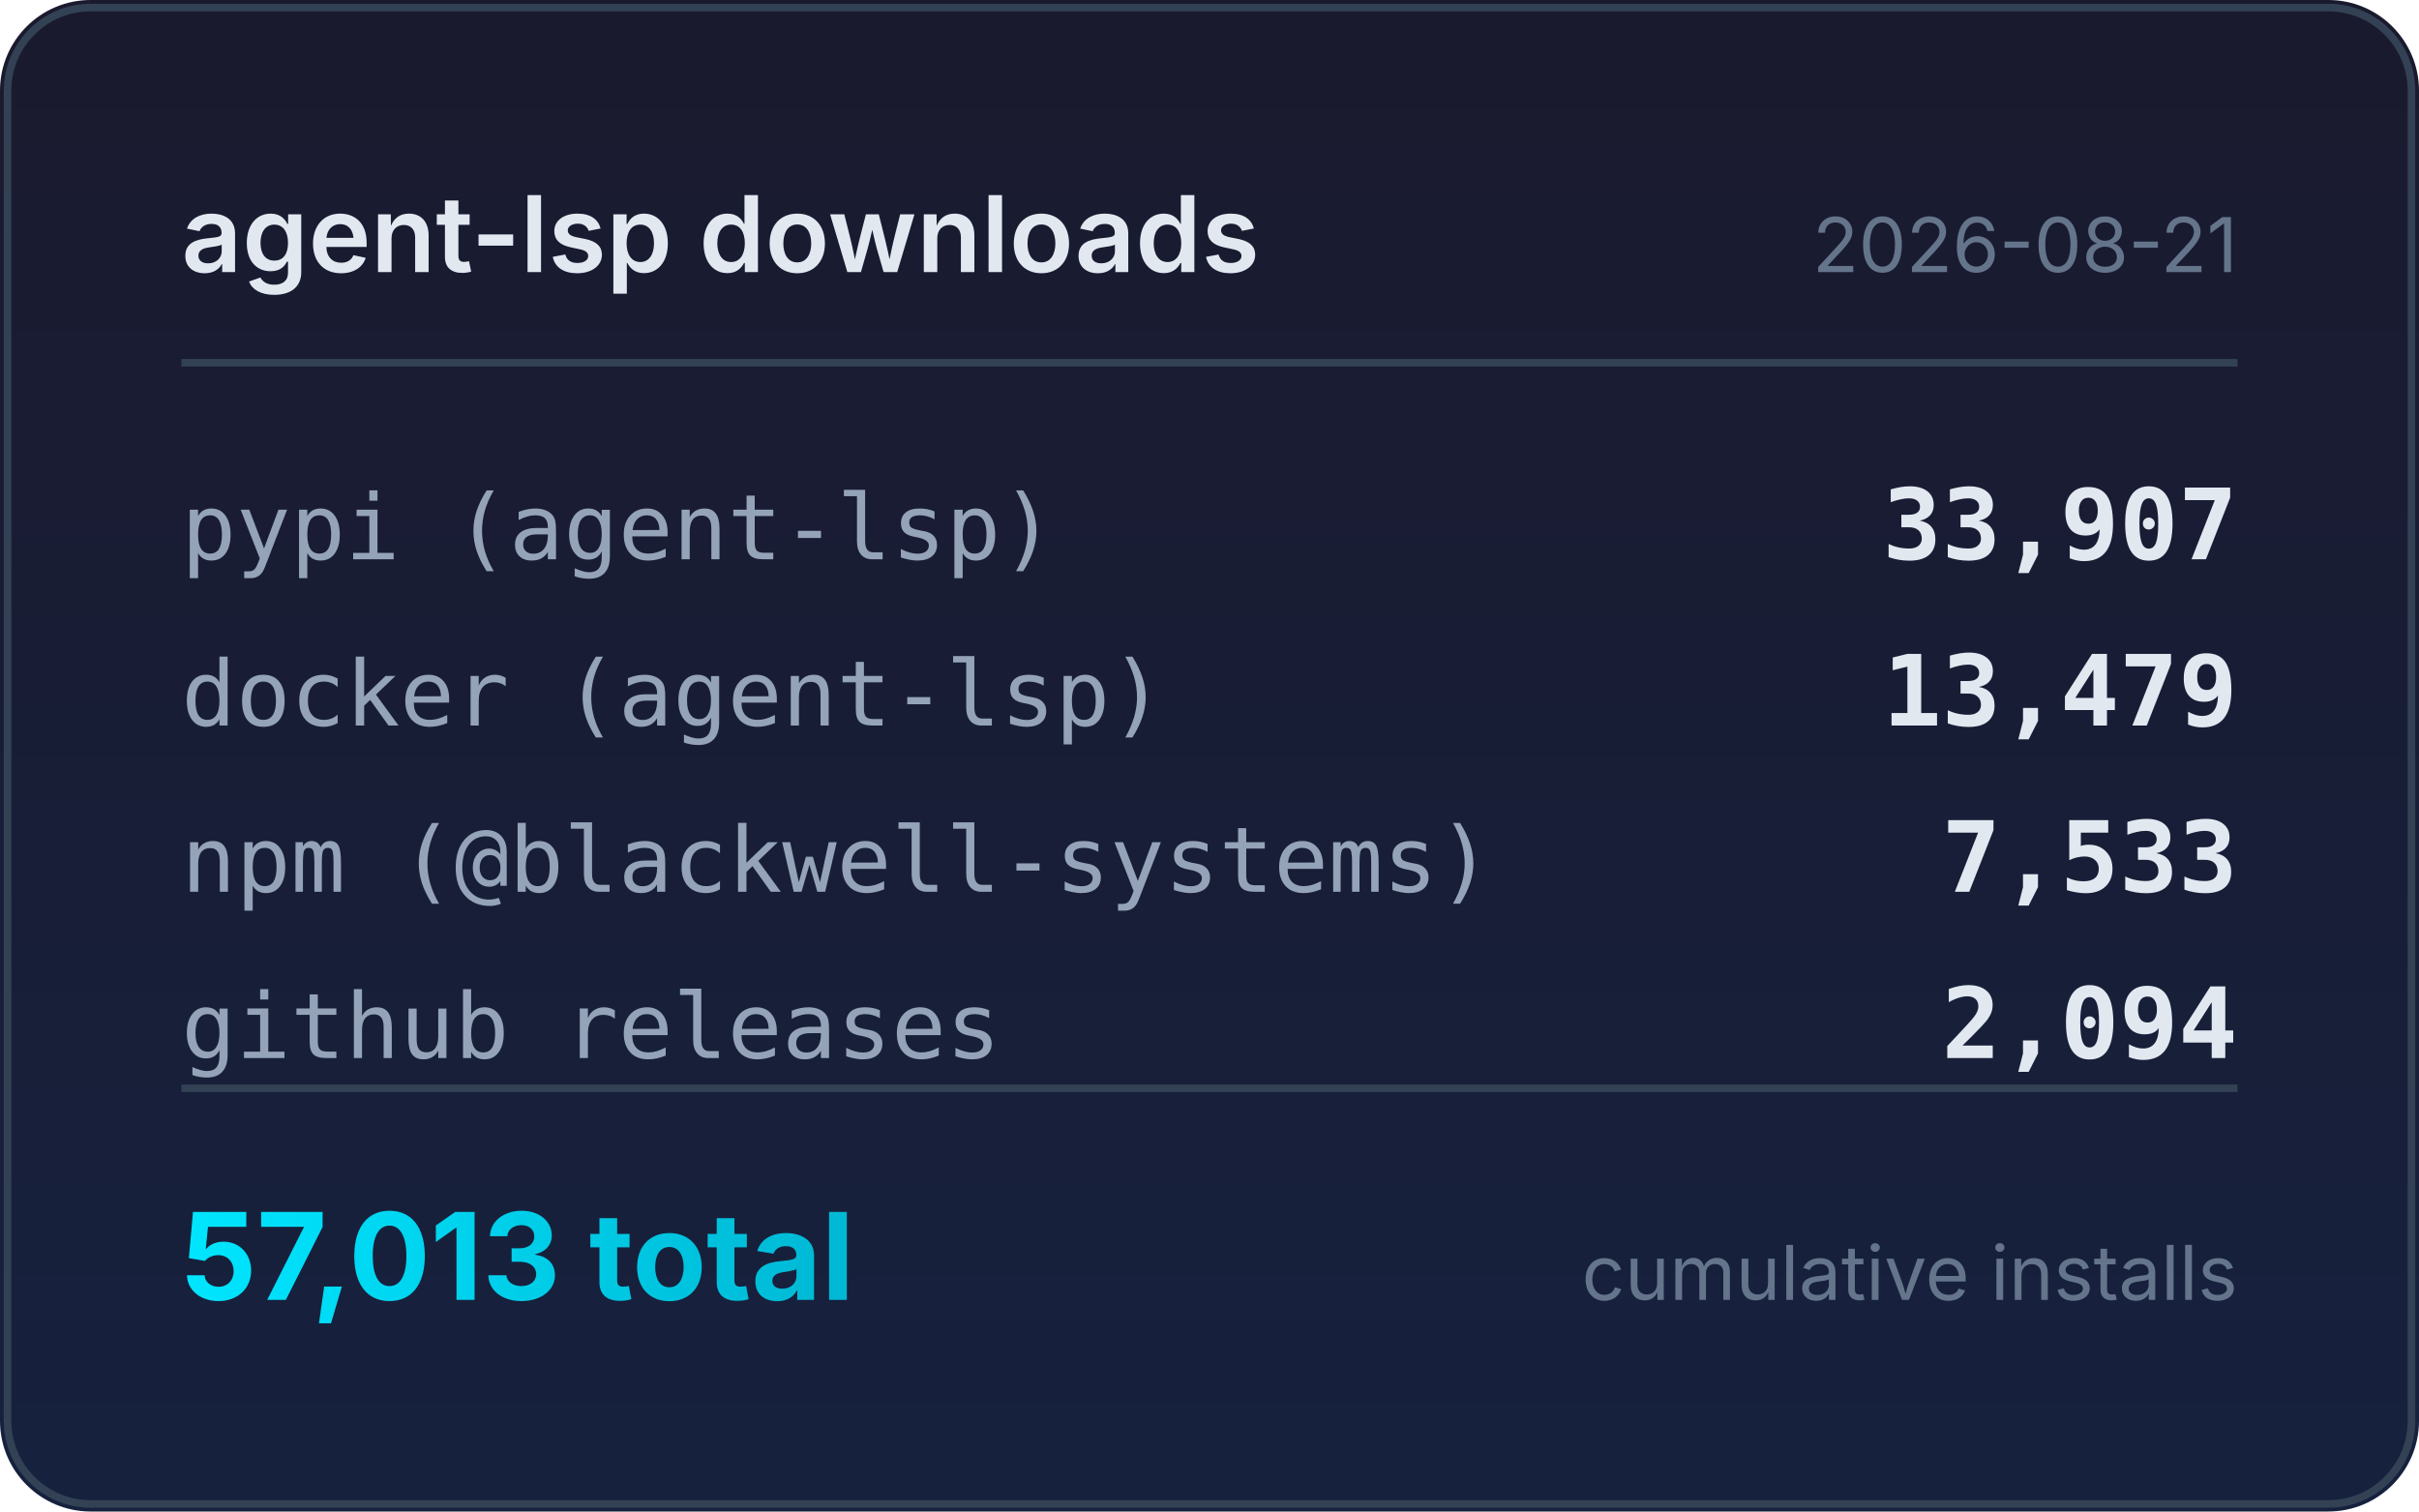
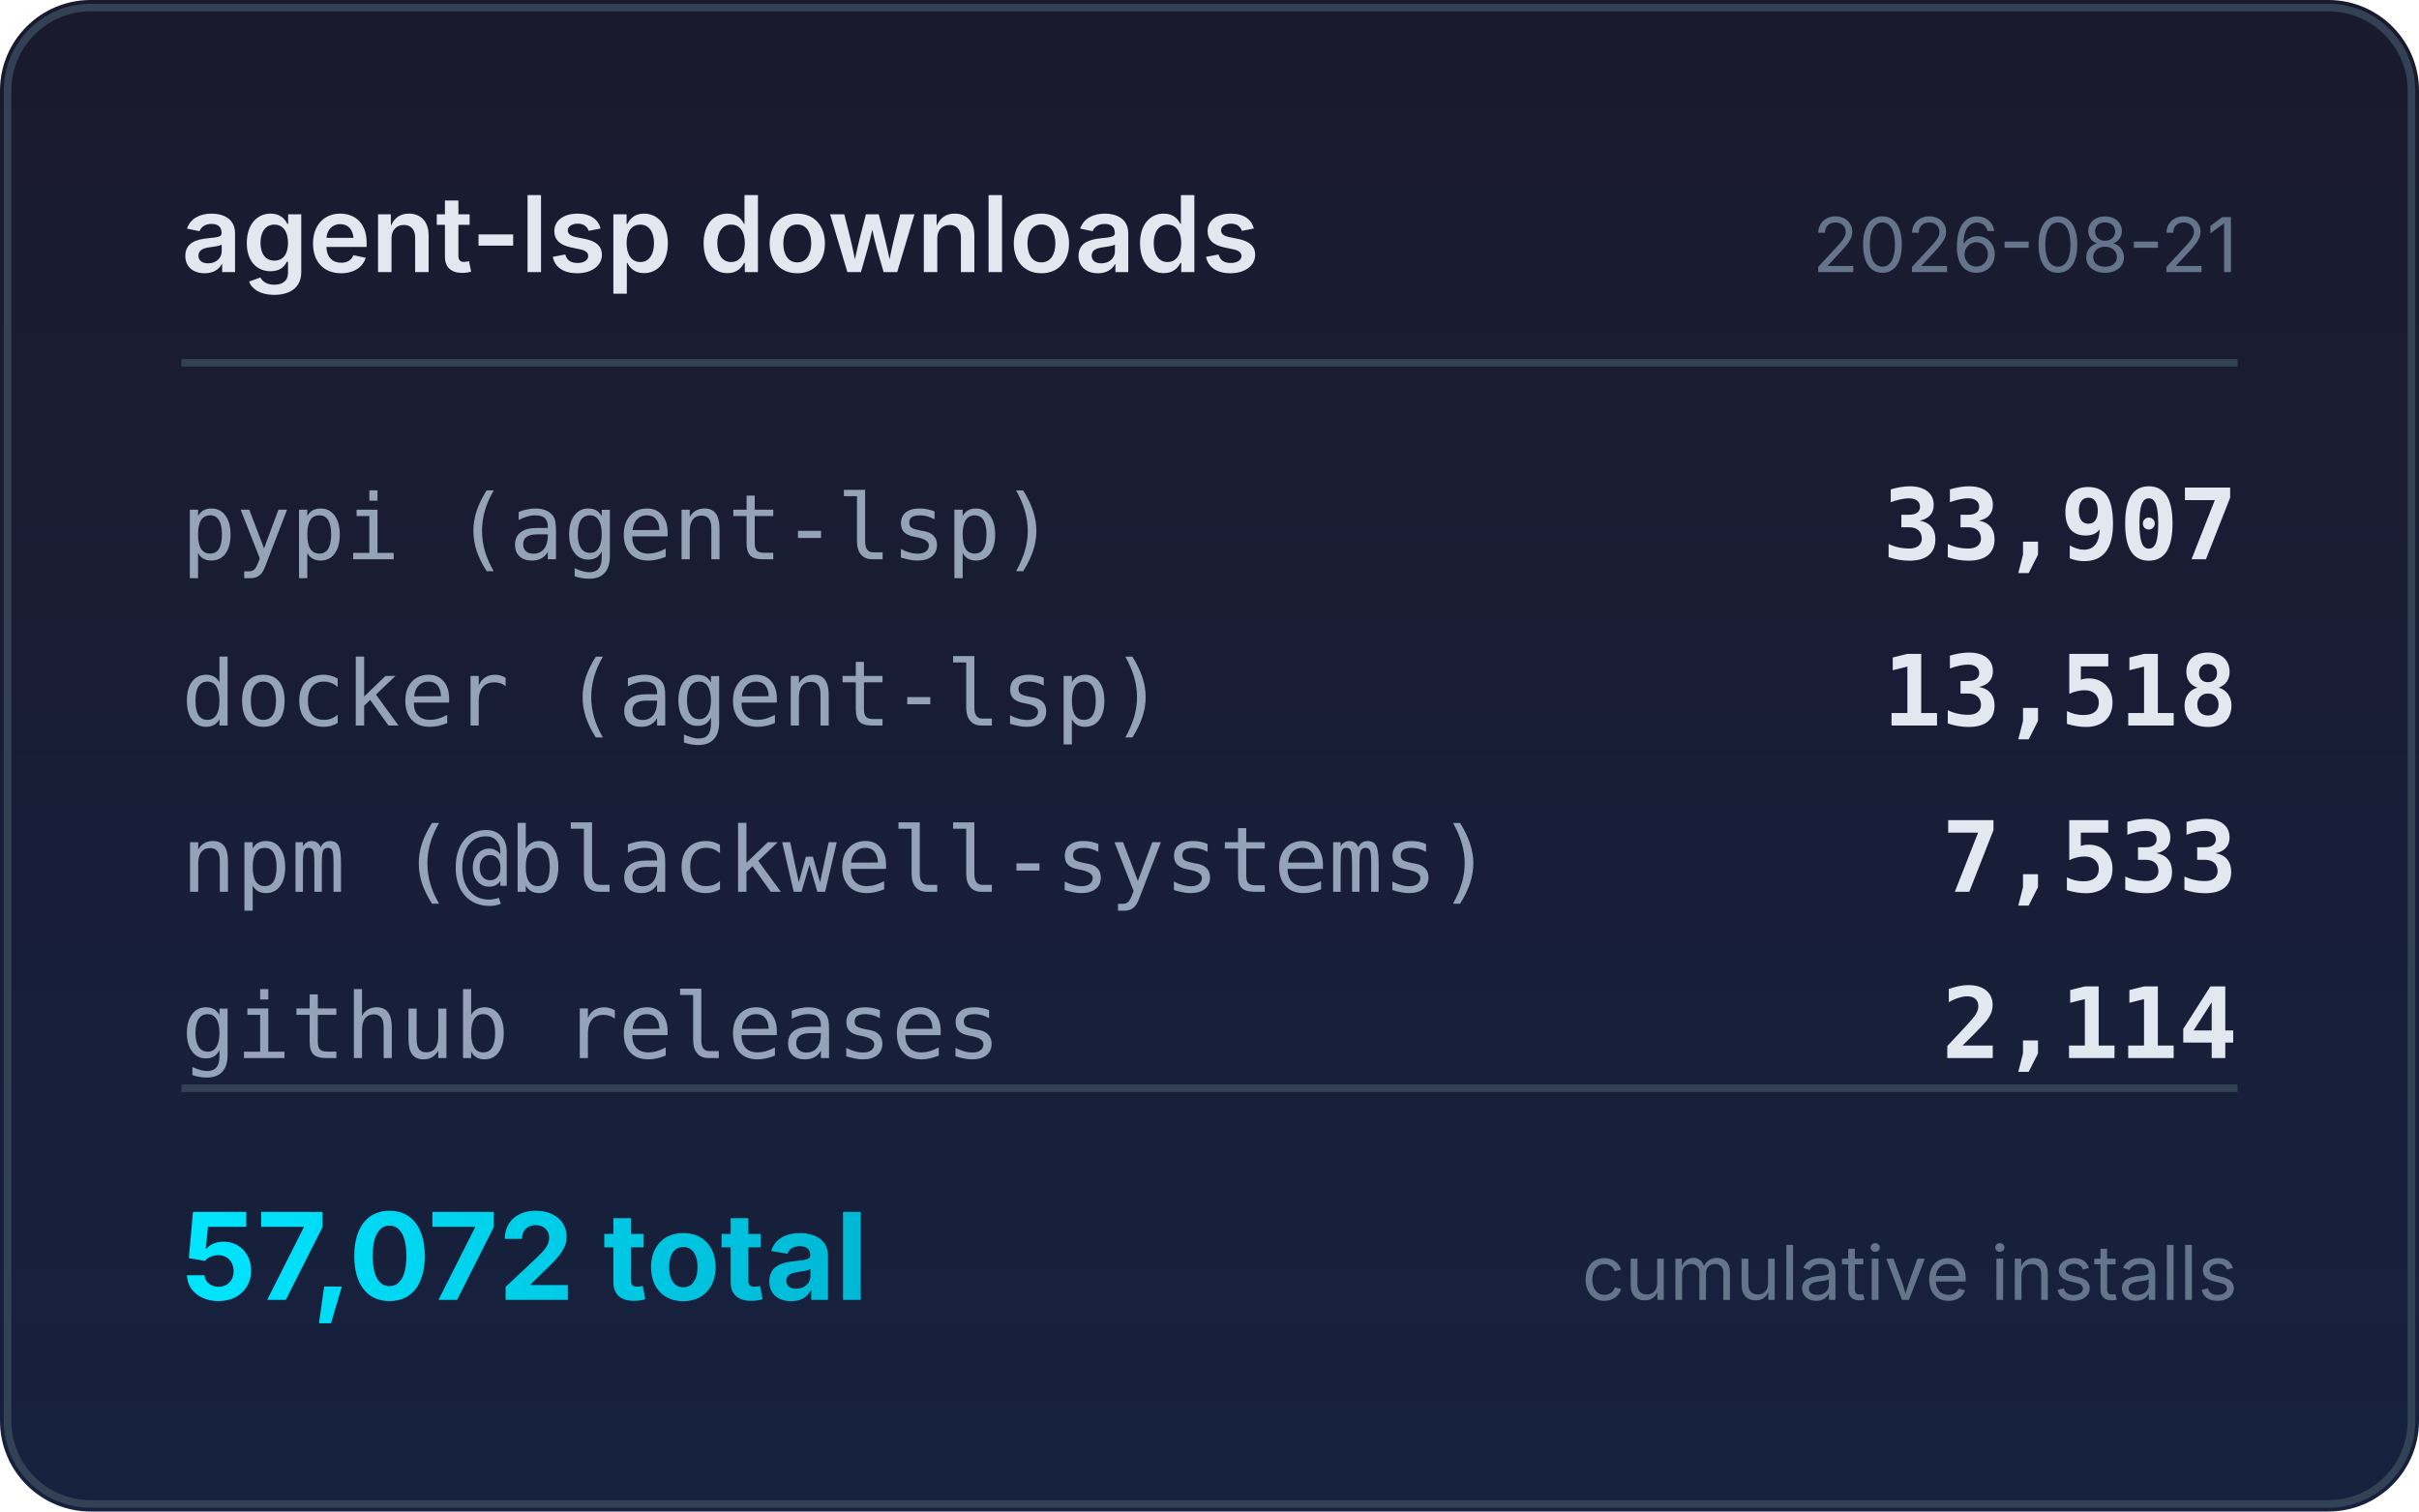
<svg xmlns="http://www.w3.org/2000/svg" width="320" height="200" viewBox="0 0 320 200">
  <defs>
    <linearGradient id="bg" x1="0" y1="0" x2="0" y2="1">
      <stop offset="0%" stop-color="#1a1a2e" />
      <stop offset="100%" stop-color="#16213e" />
    </linearGradient>
    <linearGradient id="accent" x1="0" y1="0" x2="1" y2="0">
      <stop offset="0%" stop-color="#00e5ff" />
      <stop offset="100%" stop-color="#00b8d4" />
    </linearGradient>
  </defs>
  <rect width="320" height="200" rx="12" fill="url(#bg)" />
  <rect x="1" y="1" width="318" height="198" rx="11" fill="none" stroke="#334155" stroke-width="1" />
  <text x="24" y="36" fill="#e2e8f0" font-family="system-ui,-apple-system,sans-serif" font-size="14" font-weight="600">agent-lsp downloads</text>
  <text x="296" y="36" fill="#64748b" font-family="system-ui,-apple-system,sans-serif" font-size="10" text-anchor="end">2026-08-21</text>
  <line x1="24" y1="48" x2="296" y2="48" stroke="#334155" stroke-width="1" />
  <text x="24" y="74" fill="#94a3b8" font-family="ui-monospace,monospace" font-size="12">pypi (agent-lsp)</text>
  <text x="296" y="74" fill="#e2e8f0" font-family="ui-monospace,monospace" font-size="13" font-weight="600" text-anchor="end">33,907</text>
  <text x="24" y="96" fill="#94a3b8" font-family="ui-monospace,monospace" font-size="12">docker (agent-lsp)</text>
-   <text x="296" y="96" fill="#e2e8f0" font-family="ui-monospace,monospace" font-size="13" font-weight="600" text-anchor="end">13,479</text>
+   <text x="296" y="96" fill="#e2e8f0" font-family="ui-monospace,monospace" font-size="13" font-weight="600" text-anchor="end">13,518</text>
  <text x="24" y="118" fill="#94a3b8" font-family="ui-monospace,monospace" font-size="12">npm (@blackwell-systems)</text>
  <text x="296" y="118" fill="#e2e8f0" font-family="ui-monospace,monospace" font-size="13" font-weight="600" text-anchor="end">7,533</text>
  <text x="24" y="140" fill="#94a3b8" font-family="ui-monospace,monospace" font-size="12">github releases</text>
-   <text x="296" y="140" fill="#e2e8f0" font-family="ui-monospace,monospace" font-size="13" font-weight="600" text-anchor="end">2,094</text>
+   <text x="296" y="140" fill="#e2e8f0" font-family="ui-monospace,monospace" font-size="13" font-weight="600" text-anchor="end">2,114</text>
  <line x1="24" y1="144" x2="296" y2="144" stroke="#334155" stroke-width="1" />
-   <text x="24" y="172" fill="url(#accent)" font-family="system-ui,-apple-system,sans-serif" font-size="16" font-weight="700">57,013 total</text>
+   <text x="24" y="172" fill="url(#accent)" font-family="system-ui,-apple-system,sans-serif" font-size="16" font-weight="700">57,072 total</text>
  <text x="296" y="172" fill="#64748b" font-family="system-ui,-apple-system,sans-serif" font-size="10" text-anchor="end">cumulative installs</text>
</svg>
